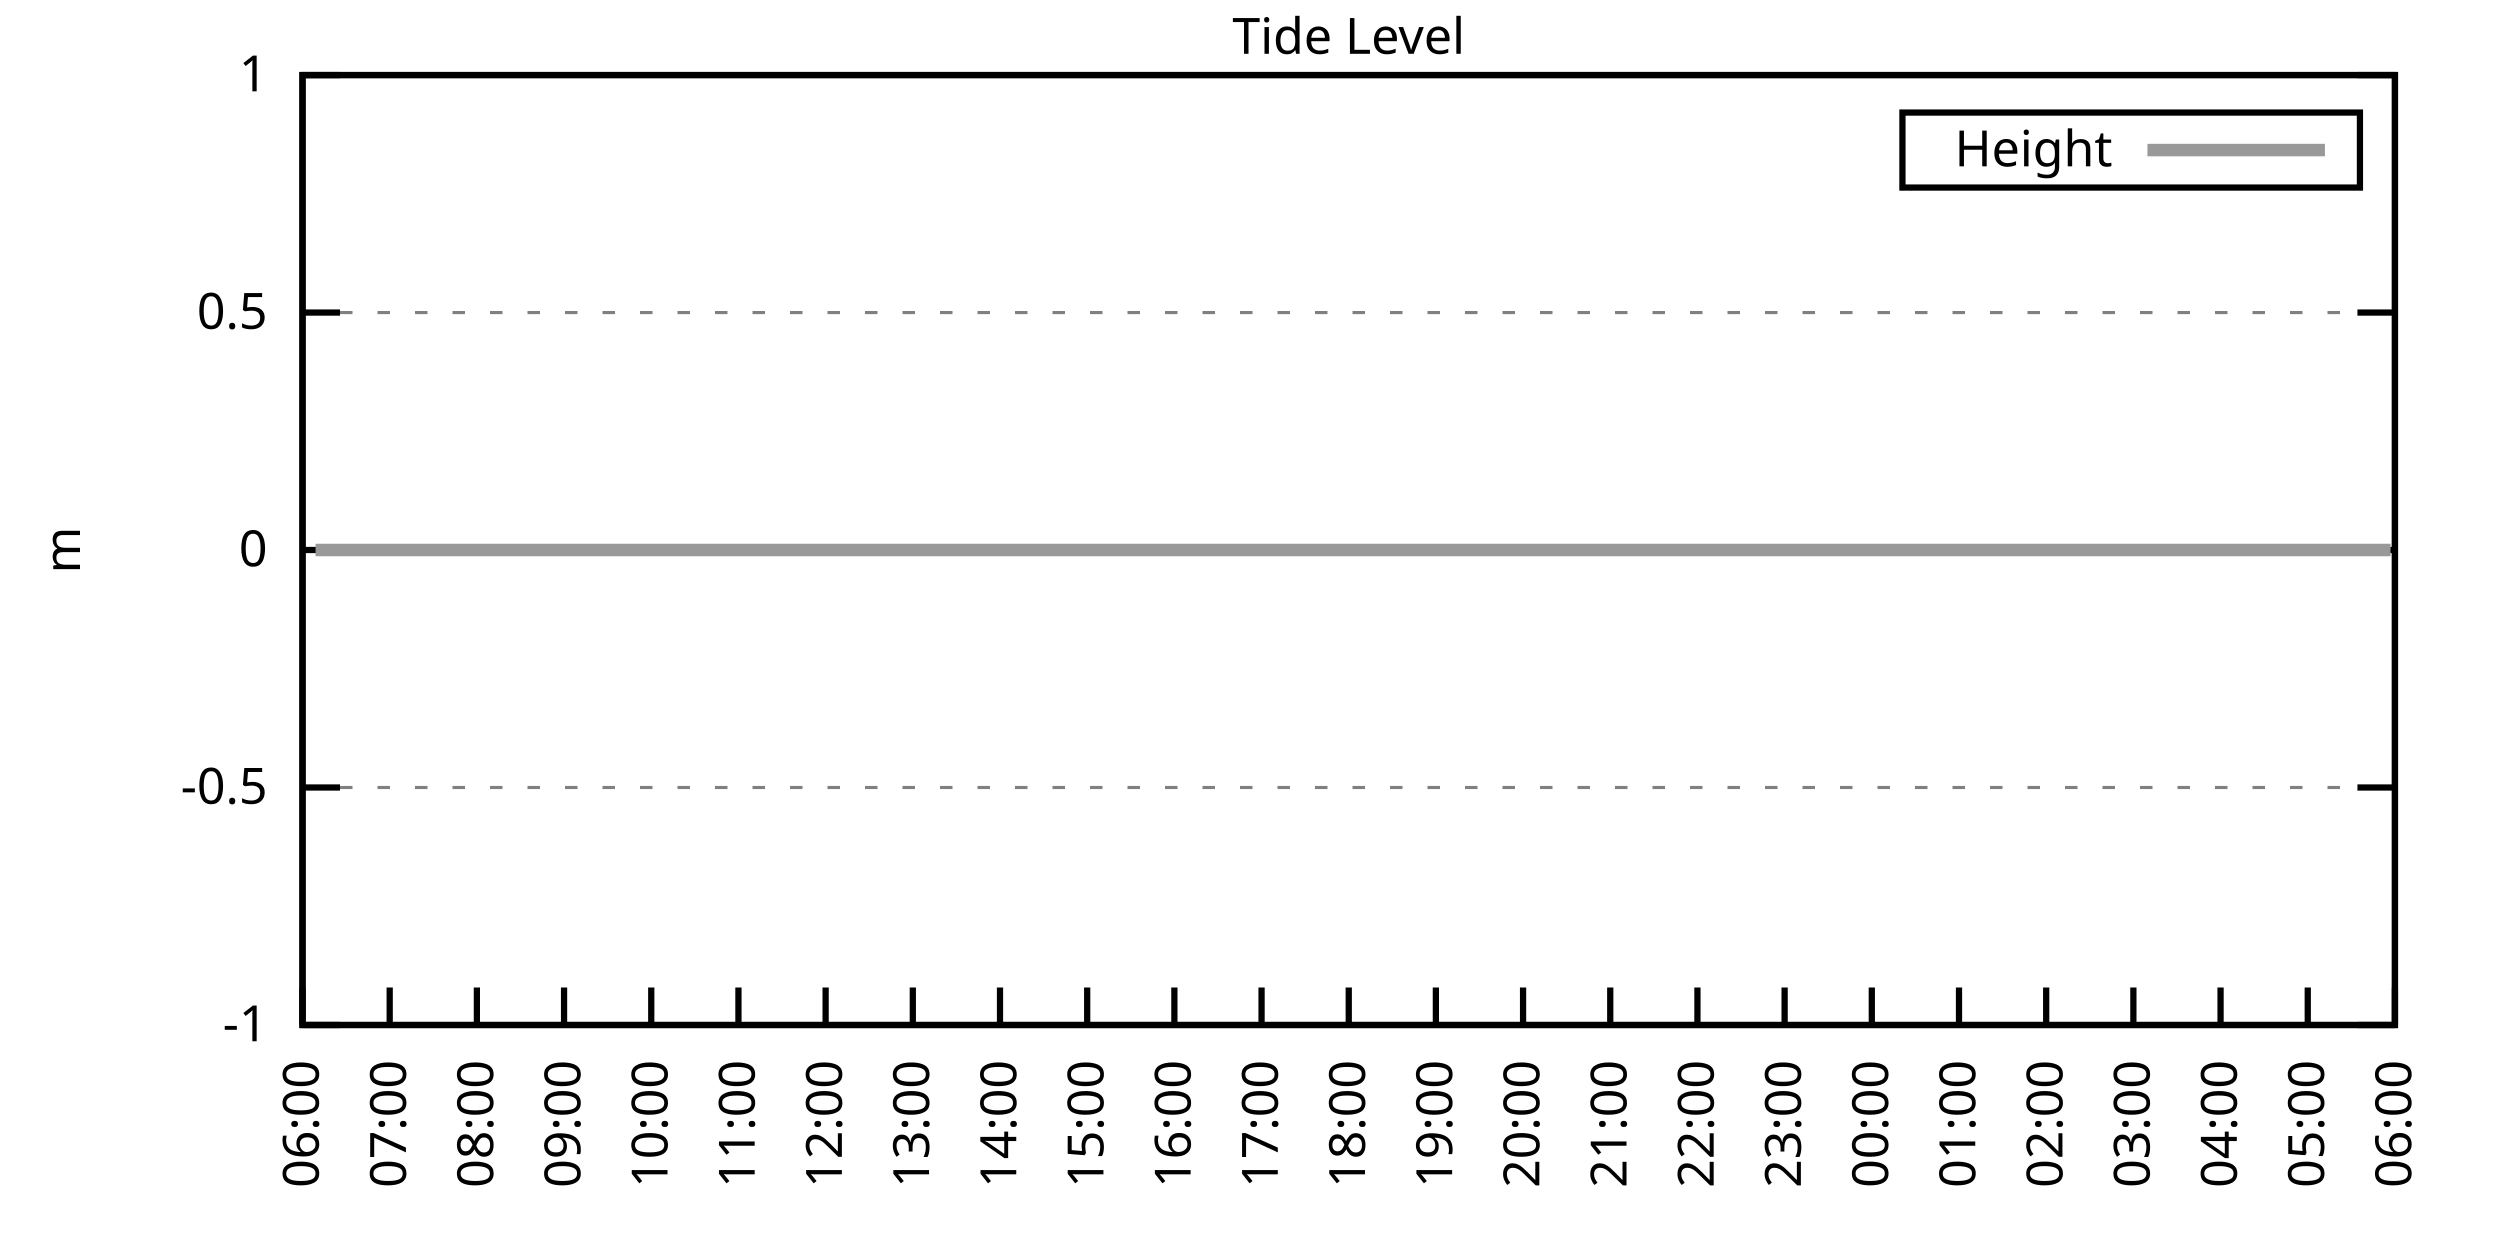
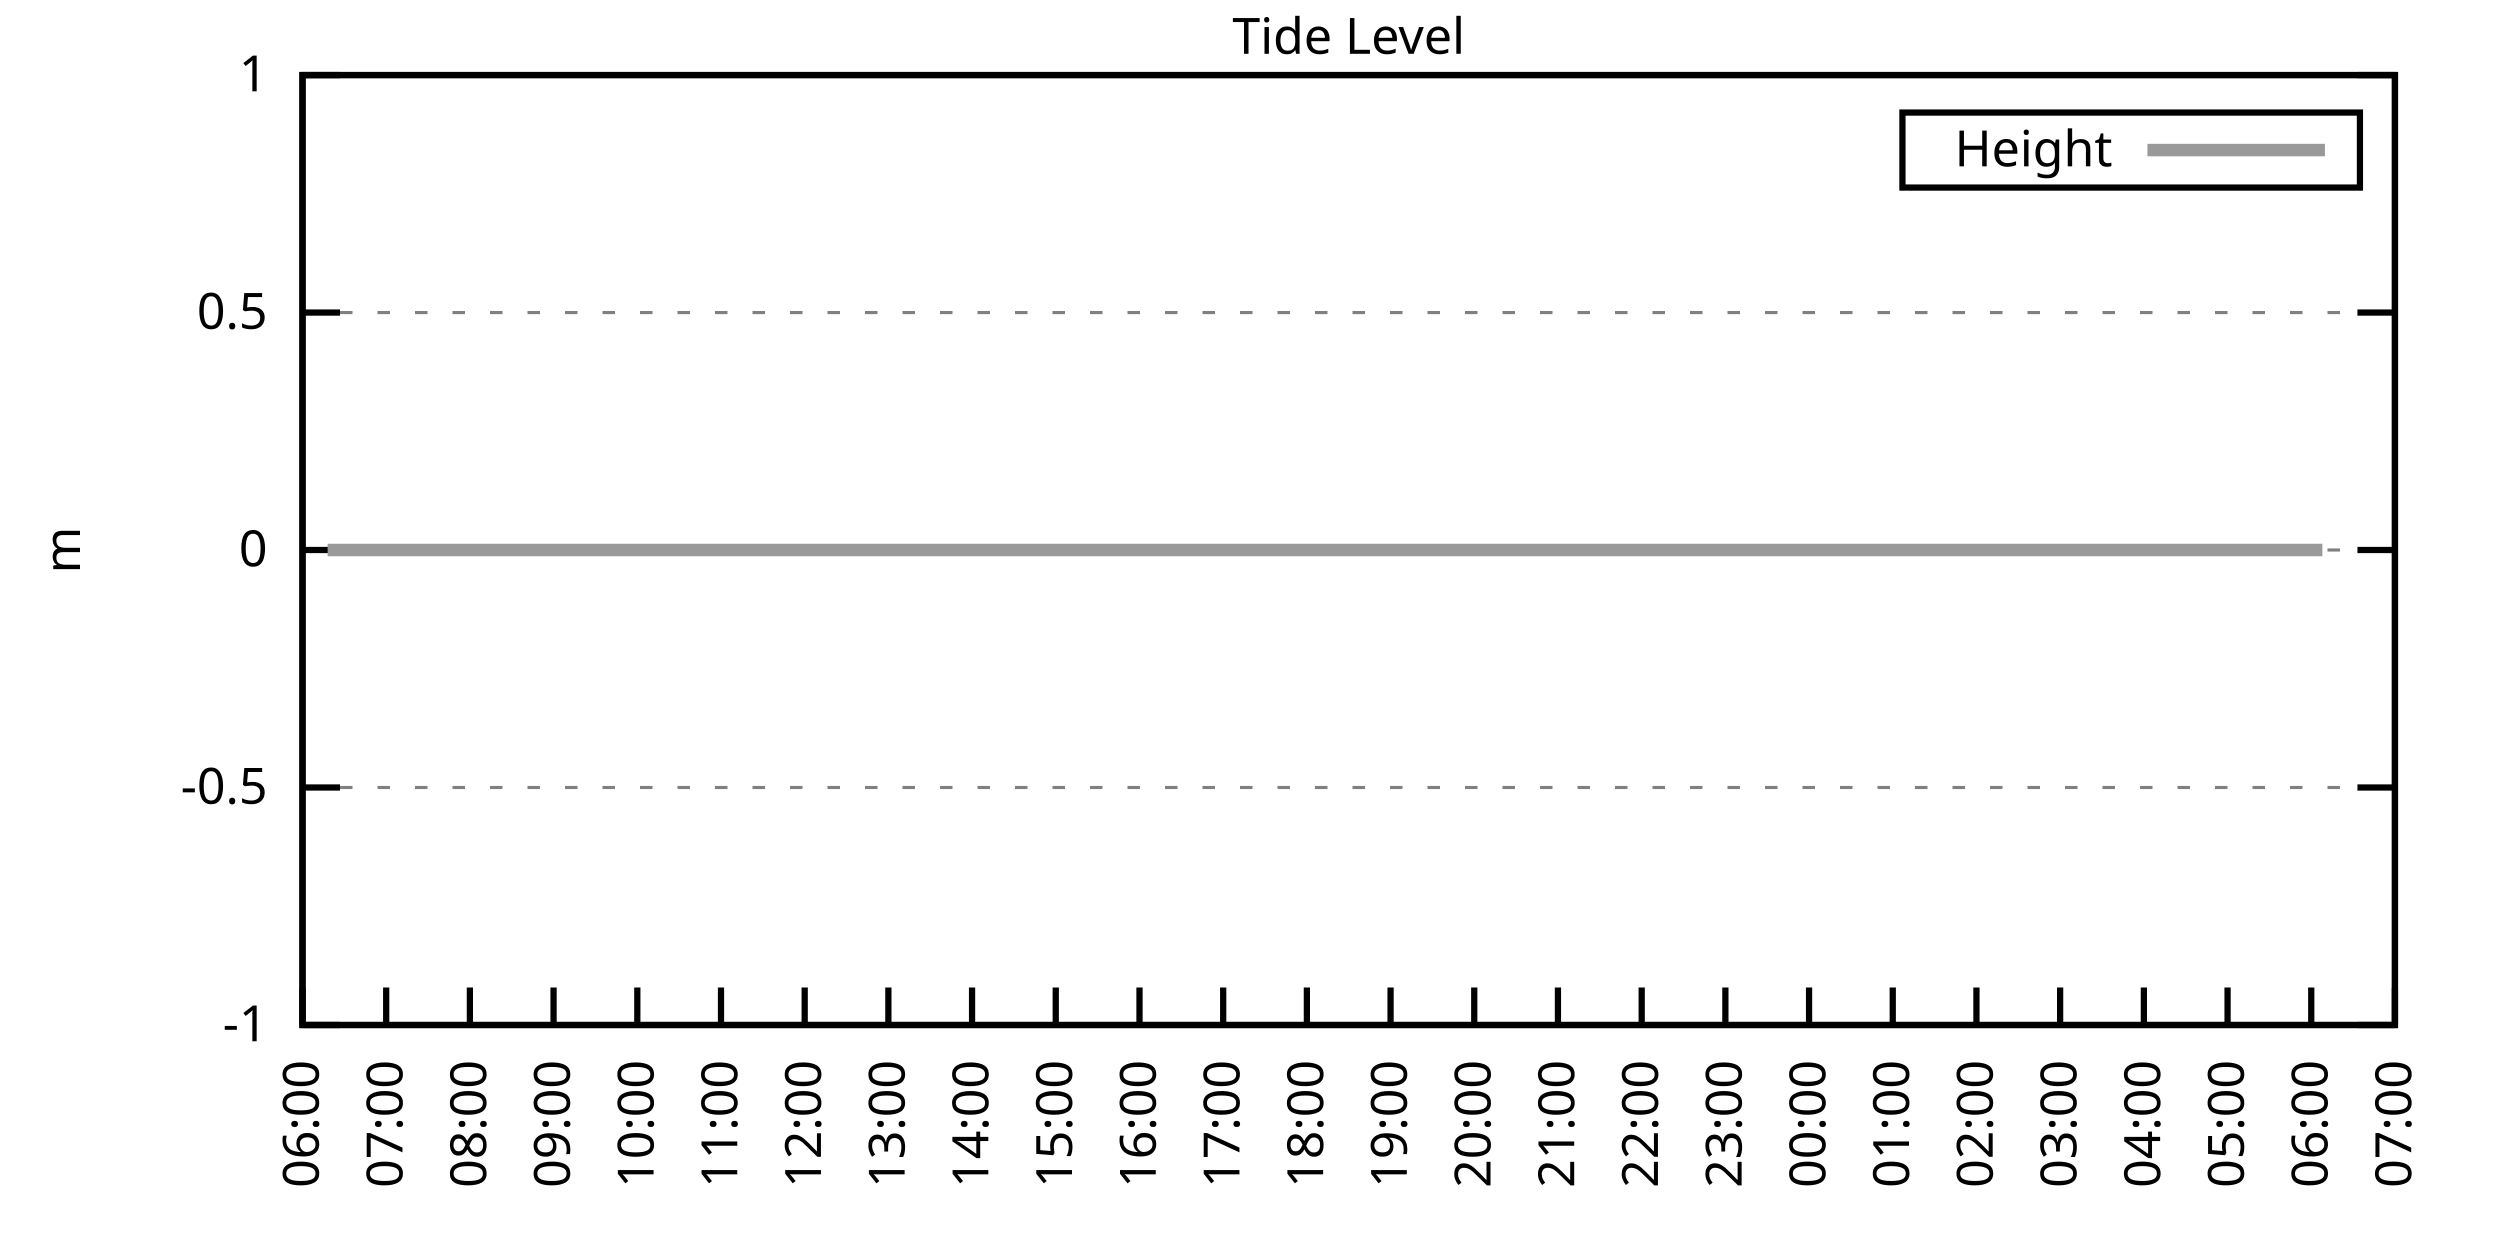
<svg xmlns="http://www.w3.org/2000/svg" xmlns:xlink="http://www.w3.org/1999/xlink" width="400" height="200" viewBox="0 0 400 200">
  <g id="gnuplot_canvas">
    <rect x="0" y="0" width="400" height="200" fill="none" />
    <defs>
      <circle id="gpDot" r="0.5" stroke-width="0.5" stroke="currentColor" />
      <path id="gpPt0" stroke-width="0.333" stroke="currentColor" d="M-1,0 h2 M0,-1 v2" />
      <path id="gpPt1" stroke-width="0.333" stroke="currentColor" d="M-1,-1 L1,1 M1,-1 L-1,1" />
      <path id="gpPt2" stroke-width="0.333" stroke="currentColor" d="M-1,0 L1,0 M0,-1 L0,1 M-1,-1 L1,1 M-1,1 L1,-1" />
      <rect id="gpPt3" stroke-width="0.333" stroke="currentColor" x="-1" y="-1" width="2" height="2" />
      <rect id="gpPt4" stroke-width="0.333" stroke="currentColor" fill="currentColor" x="-1" y="-1" width="2" height="2" />
      <circle id="gpPt5" stroke-width="0.333" stroke="currentColor" cx="0" cy="0" r="1" />
      <use xlink:href="#gpPt5" id="gpPt6" fill="currentColor" stroke="none" />
      <path id="gpPt7" stroke-width="0.333" stroke="currentColor" d="M0,-1.33 L-1.33,0.67 L1.33,0.67 z" />
      <use xlink:href="#gpPt7" id="gpPt8" fill="currentColor" stroke="none" />
      <use xlink:href="#gpPt7" id="gpPt9" stroke="currentColor" transform="rotate(180)" />
      <use xlink:href="#gpPt9" id="gpPt10" fill="currentColor" stroke="none" />
      <use xlink:href="#gpPt3" id="gpPt11" stroke="currentColor" transform="rotate(45)" />
      <use xlink:href="#gpPt11" id="gpPt12" fill="currentColor" stroke="none" />
      <path id="gpPt13" stroke-width="0.333" stroke="currentColor" d="M0,1.330 L1.265,0.411 L0.782,-1.067 L-0.782,-1.076 L-1.265,0.411 z" />
      <use xlink:href="#gpPt13" id="gpPt14" fill="currentColor" stroke="none" />
      <filter id="textbox" filterUnits="objectBoundingBox" x="0" y="0" height="1" width="1">
        <feFlood flood-color="white" flood-opacity="1" result="bgnd" />
        <feComposite in="SourceGraphic" in2="bgnd" operator="atop" />
      </filter>
      <filter id="greybox" filterUnits="objectBoundingBox" x="0" y="0" height="1" width="1">
        <feFlood flood-color="lightgrey" flood-opacity="1" result="grey" />
        <feComposite in="SourceGraphic" in2="grey" operator="atop" />
      </filter>
    </defs>
    <g fill="none" color="white" stroke="currentColor" stroke-width="1.00" stroke-linecap="butt" stroke-linejoin="miter">
</g>
    <g fill="none" color="black" stroke="currentColor" stroke-width="1.00" stroke-linecap="butt" stroke-linejoin="miter">
      <g stroke="none" shape-rendering="crispEdges">
        <polygon fill="rgb(255, 255, 255)" points="48.40,164.00 383.18,164.00 383.18,12.02 48.40,12.02 " />
      </g>
    </g>
    <g fill="none" color="black" stroke="currentColor" stroke-width="1.00" stroke-linecap="butt" stroke-linejoin="miter">
</g>
    <g fill="none" color="black" stroke="black" stroke-width="0.50" stroke-linecap="butt" stroke-linejoin="miter">
</g>
    <g fill="none" color="gray" stroke="currentColor" stroke-width="0.50" stroke-linecap="butt" stroke-linejoin="miter">
      <path stroke="gray" stroke-dasharray="2,4" class="gridline" d="M48.40,164.00 L383.19,164.00  " />
    </g>
    <g fill="none" color="gray" stroke="gray" stroke-width="1.00" stroke-linecap="butt" stroke-linejoin="miter">
</g>
    <g fill="none" color="black" stroke="currentColor" stroke-width="1.00" stroke-linecap="butt" stroke-linejoin="miter">
      <path stroke="black" d="M48.40,164.00 L54.40,164.00 M383.19,164.00 L377.19,164.00  " />
      <g transform="translate(42.80,166.60)" stroke="none" fill="black" font-family="Sans" font-size="8.00" text-anchor="end">
        <text>
          <tspan font-family="Sans">-1</tspan>
        </text>
      </g>
    </g>
    <g fill="none" color="black" stroke="currentColor" stroke-width="1.00" stroke-linecap="butt" stroke-linejoin="miter">
</g>
    <g fill="none" color="black" stroke="black" stroke-width="0.50" stroke-linecap="butt" stroke-linejoin="miter">
</g>
    <g fill="none" color="gray" stroke="currentColor" stroke-width="0.50" stroke-linecap="butt" stroke-linejoin="miter">
      <path stroke="gray" stroke-dasharray="2,4" class="gridline" d="M48.40,126.00 L383.19,126.00  " />
    </g>
    <g fill="none" color="gray" stroke="gray" stroke-width="1.00" stroke-linecap="butt" stroke-linejoin="miter">
</g>
    <g fill="none" color="black" stroke="currentColor" stroke-width="1.00" stroke-linecap="butt" stroke-linejoin="miter">
      <path stroke="black" d="M48.40,126.00 L54.40,126.00 M383.19,126.00 L377.19,126.00  " />
      <g transform="translate(42.80,128.60)" stroke="none" fill="black" font-family="Sans" font-size="8.00" text-anchor="end">
        <text>
          <tspan font-family="Sans">-0.5</tspan>
        </text>
      </g>
    </g>
    <g fill="none" color="black" stroke="currentColor" stroke-width="1.00" stroke-linecap="butt" stroke-linejoin="miter">
</g>
    <g fill="none" color="black" stroke="black" stroke-width="0.50" stroke-linecap="butt" stroke-linejoin="miter">
</g>
    <g fill="none" color="gray" stroke="currentColor" stroke-width="0.50" stroke-linecap="butt" stroke-linejoin="miter">
      <path stroke="gray" stroke-dasharray="2,4" class="gridline" d="M48.40,88.00 L383.19,88.00  " />
    </g>
    <g fill="none" color="gray" stroke="gray" stroke-width="1.00" stroke-linecap="butt" stroke-linejoin="miter">
</g>
    <g fill="none" color="black" stroke="currentColor" stroke-width="1.00" stroke-linecap="butt" stroke-linejoin="miter">
      <path stroke="black" d="M48.40,88.00 L54.40,88.00 M383.19,88.00 L377.19,88.00  " />
      <g transform="translate(42.80,90.60)" stroke="none" fill="black" font-family="Sans" font-size="8.00" text-anchor="end">
        <text>
          <tspan font-family="Sans"> 0</tspan>
        </text>
      </g>
    </g>
    <g fill="none" color="black" stroke="currentColor" stroke-width="1.00" stroke-linecap="butt" stroke-linejoin="miter">
</g>
    <g fill="none" color="black" stroke="black" stroke-width="0.50" stroke-linecap="butt" stroke-linejoin="miter">
</g>
    <g fill="none" color="gray" stroke="currentColor" stroke-width="0.50" stroke-linecap="butt" stroke-linejoin="miter">
      <path stroke="gray" stroke-dasharray="2,4" class="gridline" d="M48.40,50.01 L383.19,50.01  " />
    </g>
    <g fill="none" color="gray" stroke="gray" stroke-width="1.00" stroke-linecap="butt" stroke-linejoin="miter">
</g>
    <g fill="none" color="black" stroke="currentColor" stroke-width="1.00" stroke-linecap="butt" stroke-linejoin="miter">
      <path stroke="black" d="M48.40,50.01 L54.40,50.01 M383.19,50.01 L377.19,50.01  " />
      <g transform="translate(42.80,52.61)" stroke="none" fill="black" font-family="Sans" font-size="8.00" text-anchor="end">
        <text>
          <tspan font-family="Sans"> 0.5</tspan>
        </text>
      </g>
    </g>
    <g fill="none" color="black" stroke="currentColor" stroke-width="1.00" stroke-linecap="butt" stroke-linejoin="miter">
</g>
    <g fill="none" color="black" stroke="black" stroke-width="0.50" stroke-linecap="butt" stroke-linejoin="miter">
</g>
    <g fill="none" color="gray" stroke="currentColor" stroke-width="0.50" stroke-linecap="butt" stroke-linejoin="miter">
      <path stroke="gray" stroke-dasharray="2,4" class="gridline" d="M48.40,12.01 L383.19,12.01  " />
    </g>
    <g fill="none" color="gray" stroke="gray" stroke-width="1.00" stroke-linecap="butt" stroke-linejoin="miter">
</g>
    <g fill="none" color="black" stroke="currentColor" stroke-width="1.00" stroke-linecap="butt" stroke-linejoin="miter">
      <path stroke="black" d="M48.40,12.01 L54.40,12.01 M383.19,12.01 L377.19,12.01  " />
      <g transform="translate(42.80,14.61)" stroke="none" fill="black" font-family="Sans" font-size="8.00" text-anchor="end">
        <text>
          <tspan font-family="Sans"> 1</tspan>
        </text>
      </g>
    </g>
    <g fill="none" color="black" stroke="currentColor" stroke-width="1.00" stroke-linecap="butt" stroke-linejoin="miter">
      <path stroke="black" d="M48.40,164.00 L48.40,158.00  " />
      <g transform="translate(51.00,169.60) rotate(270.00)" stroke="none" fill="black" font-family="Sans" font-size="8.00" text-anchor="end">
        <text>
          <tspan font-family="Sans">06:00</tspan>
        </text>
      </g>
    </g>
    <g fill="none" color="black" stroke="currentColor" stroke-width="1.00" stroke-linecap="butt" stroke-linejoin="miter">
-       <path stroke="black" d="M62.35,164.00 L62.35,158.00  " />
-       <g transform="translate(64.95,169.60) rotate(270.00)" stroke="none" fill="black" font-family="Sans" font-size="8.00" text-anchor="end">
+       <path stroke="black" d="M61.79,164.00 L61.79,158.00  " />
+       <g transform="translate(64.39,169.60) rotate(270.00)" stroke="none" fill="black" font-family="Sans" font-size="8.00" text-anchor="end">
        <text>
          <tspan font-family="Sans">07:00</tspan>
        </text>
      </g>
    </g>
    <g fill="none" color="black" stroke="currentColor" stroke-width="1.00" stroke-linecap="butt" stroke-linejoin="miter">
-       <path stroke="black" d="M76.30,164.00 L76.30,158.00  " />
-       <g transform="translate(78.90,169.60) rotate(270.00)" stroke="none" fill="black" font-family="Sans" font-size="8.00" text-anchor="end">
+       <path stroke="black" d="M75.18,164.00 L75.18,158.00  " />
+       <g transform="translate(77.78,169.60) rotate(270.00)" stroke="none" fill="black" font-family="Sans" font-size="8.00" text-anchor="end">
        <text>
          <tspan font-family="Sans">08:00</tspan>
        </text>
      </g>
    </g>
    <g fill="none" color="black" stroke="currentColor" stroke-width="1.00" stroke-linecap="butt" stroke-linejoin="miter">
-       <path stroke="black" d="M90.25,164.00 L90.25,158.00  " />
-       <g transform="translate(92.85,169.60) rotate(270.00)" stroke="none" fill="black" font-family="Sans" font-size="8.00" text-anchor="end">
+       <path stroke="black" d="M88.57,164.00 L88.57,158.00  " />
+       <g transform="translate(91.17,169.60) rotate(270.00)" stroke="none" fill="black" font-family="Sans" font-size="8.00" text-anchor="end">
        <text>
          <tspan font-family="Sans">09:00</tspan>
        </text>
      </g>
    </g>
    <g fill="none" color="black" stroke="currentColor" stroke-width="1.00" stroke-linecap="butt" stroke-linejoin="miter">
-       <path stroke="black" d="M104.20,164.00 L104.20,158.00  " />
-       <g transform="translate(106.80,169.60) rotate(270.00)" stroke="none" fill="black" font-family="Sans" font-size="8.00" text-anchor="end">
+       <path stroke="black" d="M101.97,164.00 L101.97,158.00  " />
+       <g transform="translate(104.57,169.60) rotate(270.00)" stroke="none" fill="black" font-family="Sans" font-size="8.00" text-anchor="end">
        <text>
          <tspan font-family="Sans">10:00</tspan>
        </text>
      </g>
    </g>
    <g fill="none" color="black" stroke="currentColor" stroke-width="1.00" stroke-linecap="butt" stroke-linejoin="miter">
-       <path stroke="black" d="M118.15,164.00 L118.15,158.00  " />
-       <g transform="translate(120.75,169.60) rotate(270.00)" stroke="none" fill="black" font-family="Sans" font-size="8.00" text-anchor="end">
+       <path stroke="black" d="M115.36,164.00 L115.36,158.00  " />
+       <g transform="translate(117.96,169.60) rotate(270.00)" stroke="none" fill="black" font-family="Sans" font-size="8.00" text-anchor="end">
        <text>
          <tspan font-family="Sans">11:00</tspan>
        </text>
      </g>
    </g>
    <g fill="none" color="black" stroke="currentColor" stroke-width="1.00" stroke-linecap="butt" stroke-linejoin="miter">
-       <path stroke="black" d="M132.10,164.00 L132.10,158.00  " />
-       <g transform="translate(134.70,169.60) rotate(270.00)" stroke="none" fill="black" font-family="Sans" font-size="8.00" text-anchor="end">
+       <path stroke="black" d="M128.75,164.00 L128.75,158.00  " />
+       <g transform="translate(131.35,169.60) rotate(270.00)" stroke="none" fill="black" font-family="Sans" font-size="8.00" text-anchor="end">
        <text>
          <tspan font-family="Sans">12:00</tspan>
        </text>
      </g>
    </g>
    <g fill="none" color="black" stroke="currentColor" stroke-width="1.00" stroke-linecap="butt" stroke-linejoin="miter">
-       <path stroke="black" d="M146.05,164.00 L146.05,158.00  " />
-       <g transform="translate(148.65,169.60) rotate(270.00)" stroke="none" fill="black" font-family="Sans" font-size="8.00" text-anchor="end">
+       <path stroke="black" d="M142.14,164.00 L142.14,158.00  " />
+       <g transform="translate(144.74,169.60) rotate(270.00)" stroke="none" fill="black" font-family="Sans" font-size="8.00" text-anchor="end">
        <text>
          <tspan font-family="Sans">13:00</tspan>
        </text>
      </g>
    </g>
    <g fill="none" color="black" stroke="currentColor" stroke-width="1.00" stroke-linecap="butt" stroke-linejoin="miter">
-       <path stroke="black" d="M160.00,164.00 L160.00,158.00  " />
-       <g transform="translate(162.60,169.60) rotate(270.00)" stroke="none" fill="black" font-family="Sans" font-size="8.00" text-anchor="end">
+       <path stroke="black" d="M155.53,164.00 L155.53,158.00  " />
+       <g transform="translate(158.13,169.60) rotate(270.00)" stroke="none" fill="black" font-family="Sans" font-size="8.00" text-anchor="end">
        <text>
          <tspan font-family="Sans">14:00</tspan>
        </text>
      </g>
    </g>
    <g fill="none" color="black" stroke="currentColor" stroke-width="1.00" stroke-linecap="butt" stroke-linejoin="miter">
-       <path stroke="black" d="M173.95,164.00 L173.95,158.00  " />
-       <g transform="translate(176.55,169.60) rotate(270.00)" stroke="none" fill="black" font-family="Sans" font-size="8.00" text-anchor="end">
+       <path stroke="black" d="M168.92,164.00 L168.92,158.00  " />
+       <g transform="translate(171.52,169.60) rotate(270.00)" stroke="none" fill="black" font-family="Sans" font-size="8.00" text-anchor="end">
        <text>
          <tspan font-family="Sans">15:00</tspan>
        </text>
      </g>
    </g>
    <g fill="none" color="black" stroke="currentColor" stroke-width="1.00" stroke-linecap="butt" stroke-linejoin="miter">
-       <path stroke="black" d="M187.90,164.00 L187.90,158.00  " />
-       <g transform="translate(190.50,169.60) rotate(270.00)" stroke="none" fill="black" font-family="Sans" font-size="8.00" text-anchor="end">
+       <path stroke="black" d="M182.32,164.00 L182.32,158.00  " />
+       <g transform="translate(184.92,169.60) rotate(270.00)" stroke="none" fill="black" font-family="Sans" font-size="8.00" text-anchor="end">
        <text>
          <tspan font-family="Sans">16:00</tspan>
        </text>
      </g>
    </g>
    <g fill="none" color="black" stroke="currentColor" stroke-width="1.00" stroke-linecap="butt" stroke-linejoin="miter">
-       <path stroke="black" d="M201.85,164.00 L201.85,158.00  " />
-       <g transform="translate(204.45,169.60) rotate(270.00)" stroke="none" fill="black" font-family="Sans" font-size="8.00" text-anchor="end">
+       <path stroke="black" d="M195.71,164.00 L195.71,158.00  " />
+       <g transform="translate(198.31,169.60) rotate(270.00)" stroke="none" fill="black" font-family="Sans" font-size="8.00" text-anchor="end">
        <text>
          <tspan font-family="Sans">17:00</tspan>
        </text>
      </g>
    </g>
    <g fill="none" color="black" stroke="currentColor" stroke-width="1.00" stroke-linecap="butt" stroke-linejoin="miter">
-       <path stroke="black" d="M215.80,164.00 L215.80,158.00  " />
-       <g transform="translate(218.40,169.60) rotate(270.00)" stroke="none" fill="black" font-family="Sans" font-size="8.00" text-anchor="end">
+       <path stroke="black" d="M209.10,164.00 L209.10,158.00  " />
+       <g transform="translate(211.70,169.60) rotate(270.00)" stroke="none" fill="black" font-family="Sans" font-size="8.00" text-anchor="end">
        <text>
          <tspan font-family="Sans">18:00</tspan>
        </text>
      </g>
    </g>
    <g fill="none" color="black" stroke="currentColor" stroke-width="1.00" stroke-linecap="butt" stroke-linejoin="miter">
-       <path stroke="black" d="M229.74,164.00 L229.74,158.00  " />
-       <g transform="translate(232.34,169.60) rotate(270.00)" stroke="none" fill="black" font-family="Sans" font-size="8.00" text-anchor="end">
+       <path stroke="black" d="M222.49,164.00 L222.49,158.00  " />
+       <g transform="translate(225.09,169.60) rotate(270.00)" stroke="none" fill="black" font-family="Sans" font-size="8.00" text-anchor="end">
        <text>
          <tspan font-family="Sans">19:00</tspan>
        </text>
      </g>
    </g>
    <g fill="none" color="black" stroke="currentColor" stroke-width="1.00" stroke-linecap="butt" stroke-linejoin="miter">
-       <path stroke="black" d="M243.69,164.00 L243.69,158.00  " />
-       <g transform="translate(246.29,169.60) rotate(270.00)" stroke="none" fill="black" font-family="Sans" font-size="8.00" text-anchor="end">
+       <path stroke="black" d="M235.88,164.00 L235.88,158.00  " />
+       <g transform="translate(238.48,169.60) rotate(270.00)" stroke="none" fill="black" font-family="Sans" font-size="8.00" text-anchor="end">
        <text>
          <tspan font-family="Sans">20:00</tspan>
        </text>
      </g>
    </g>
    <g fill="none" color="black" stroke="currentColor" stroke-width="1.00" stroke-linecap="butt" stroke-linejoin="miter">
-       <path stroke="black" d="M257.64,164.00 L257.64,158.00  " />
-       <g transform="translate(260.24,169.60) rotate(270.00)" stroke="none" fill="black" font-family="Sans" font-size="8.00" text-anchor="end">
+       <path stroke="black" d="M249.27,164.00 L249.27,158.00  " />
+       <g transform="translate(251.87,169.60) rotate(270.00)" stroke="none" fill="black" font-family="Sans" font-size="8.00" text-anchor="end">
        <text>
          <tspan font-family="Sans">21:00</tspan>
        </text>
      </g>
    </g>
    <g fill="none" color="black" stroke="currentColor" stroke-width="1.00" stroke-linecap="butt" stroke-linejoin="miter">
-       <path stroke="black" d="M271.59,164.00 L271.59,158.00  " />
-       <g transform="translate(274.19,169.60) rotate(270.00)" stroke="none" fill="black" font-family="Sans" font-size="8.00" text-anchor="end">
+       <path stroke="black" d="M262.67,164.00 L262.67,158.00  " />
+       <g transform="translate(265.27,169.60) rotate(270.00)" stroke="none" fill="black" font-family="Sans" font-size="8.00" text-anchor="end">
        <text>
          <tspan font-family="Sans">22:00</tspan>
        </text>
      </g>
    </g>
    <g fill="none" color="black" stroke="currentColor" stroke-width="1.00" stroke-linecap="butt" stroke-linejoin="miter">
-       <path stroke="black" d="M285.54,164.00 L285.54,158.00  " />
-       <g transform="translate(288.14,169.60) rotate(270.00)" stroke="none" fill="black" font-family="Sans" font-size="8.00" text-anchor="end">
+       <path stroke="black" d="M276.06,164.00 L276.06,158.00  " />
+       <g transform="translate(278.66,169.60) rotate(270.00)" stroke="none" fill="black" font-family="Sans" font-size="8.00" text-anchor="end">
        <text>
          <tspan font-family="Sans">23:00</tspan>
        </text>
      </g>
    </g>
    <g fill="none" color="black" stroke="currentColor" stroke-width="1.00" stroke-linecap="butt" stroke-linejoin="miter">
-       <path stroke="black" d="M299.49,164.00 L299.49,158.00  " />
-       <g transform="translate(302.09,169.60) rotate(270.00)" stroke="none" fill="black" font-family="Sans" font-size="8.00" text-anchor="end">
+       <path stroke="black" d="M289.45,164.00 L289.45,158.00  " />
+       <g transform="translate(292.05,169.60) rotate(270.00)" stroke="none" fill="black" font-family="Sans" font-size="8.00" text-anchor="end">
        <text>
          <tspan font-family="Sans">00:00</tspan>
        </text>
      </g>
    </g>
    <g fill="none" color="black" stroke="currentColor" stroke-width="1.00" stroke-linecap="butt" stroke-linejoin="miter">
-       <path stroke="black" d="M313.44,164.00 L313.44,158.00  " />
-       <g transform="translate(316.04,169.60) rotate(270.00)" stroke="none" fill="black" font-family="Sans" font-size="8.00" text-anchor="end">
+       <path stroke="black" d="M302.84,164.00 L302.84,158.00  " />
+       <g transform="translate(305.44,169.60) rotate(270.00)" stroke="none" fill="black" font-family="Sans" font-size="8.00" text-anchor="end">
        <text>
          <tspan font-family="Sans">01:00</tspan>
        </text>
      </g>
    </g>
    <g fill="none" color="black" stroke="currentColor" stroke-width="1.00" stroke-linecap="butt" stroke-linejoin="miter">
-       <path stroke="black" d="M327.39,164.00 L327.39,158.00  " />
-       <g transform="translate(329.99,169.60) rotate(270.00)" stroke="none" fill="black" font-family="Sans" font-size="8.00" text-anchor="end">
+       <path stroke="black" d="M316.23,164.00 L316.23,158.00  " />
+       <g transform="translate(318.83,169.60) rotate(270.00)" stroke="none" fill="black" font-family="Sans" font-size="8.00" text-anchor="end">
        <text>
          <tspan font-family="Sans">02:00</tspan>
        </text>
      </g>
    </g>
    <g fill="none" color="black" stroke="currentColor" stroke-width="1.00" stroke-linecap="butt" stroke-linejoin="miter">
-       <path stroke="black" d="M341.34,164.00 L341.34,158.00  " />
-       <g transform="translate(343.94,169.60) rotate(270.00)" stroke="none" fill="black" font-family="Sans" font-size="8.00" text-anchor="end">
+       <path stroke="black" d="M329.62,164.00 L329.62,158.00  " />
+       <g transform="translate(332.22,169.60) rotate(270.00)" stroke="none" fill="black" font-family="Sans" font-size="8.00" text-anchor="end">
        <text>
          <tspan font-family="Sans">03:00</tspan>
        </text>
      </g>
    </g>
    <g fill="none" color="black" stroke="currentColor" stroke-width="1.00" stroke-linecap="butt" stroke-linejoin="miter">
-       <path stroke="black" d="M355.29,164.00 L355.29,158.00  " />
-       <g transform="translate(357.89,169.60) rotate(270.00)" stroke="none" fill="black" font-family="Sans" font-size="8.00" text-anchor="end">
+       <path stroke="black" d="M343.02,164.00 L343.02,158.00  " />
+       <g transform="translate(345.62,169.60) rotate(270.00)" stroke="none" fill="black" font-family="Sans" font-size="8.00" text-anchor="end">
        <text>
          <tspan font-family="Sans">04:00</tspan>
        </text>
      </g>
    </g>
    <g fill="none" color="black" stroke="currentColor" stroke-width="1.00" stroke-linecap="butt" stroke-linejoin="miter">
-       <path stroke="black" d="M369.24,164.00 L369.24,158.00  " />
-       <g transform="translate(371.84,169.60) rotate(270.00)" stroke="none" fill="black" font-family="Sans" font-size="8.00" text-anchor="end">
+       <path stroke="black" d="M356.41,164.00 L356.41,158.00  " />
+       <g transform="translate(359.01,169.60) rotate(270.00)" stroke="none" fill="black" font-family="Sans" font-size="8.00" text-anchor="end">
        <text>
          <tspan font-family="Sans">05:00</tspan>
+         </text>
+       </g>
+     </g>
+     <g fill="none" color="black" stroke="currentColor" stroke-width="1.00" stroke-linecap="butt" stroke-linejoin="miter">
+       <path stroke="black" d="M369.80,164.00 L369.80,158.00  " />
+       <g transform="translate(372.40,169.60) rotate(270.00)" stroke="none" fill="black" font-family="Sans" font-size="8.00" text-anchor="end">
+         <text>
+           <tspan font-family="Sans">06:00</tspan>
        </text>
      </g>
    </g>
    <g fill="none" color="black" stroke="currentColor" stroke-width="1.00" stroke-linecap="butt" stroke-linejoin="miter">
      <path stroke="black" d="M383.19,164.00 L383.19,158.00  " />
      <g transform="translate(385.79,169.60) rotate(270.00)" stroke="none" fill="black" font-family="Sans" font-size="8.00" text-anchor="end">
        <text>
-           <tspan font-family="Sans">06:00</tspan>
+           <tspan font-family="Sans">07:00</tspan>
        </text>
      </g>
    </g>
    <g fill="none" color="black" stroke="currentColor" stroke-width="1.00" stroke-linecap="butt" stroke-linejoin="miter">
</g>
    <g fill="none" color="black" stroke="currentColor" stroke-width="1.00" stroke-linecap="butt" stroke-linejoin="miter">
      <path stroke="black" d="M48.40,12.01 L48.40,164.00 L383.19,164.00 L383.19,12.01 L48.40,12.01 Z  " />
    </g>
    <g fill="none" color="black" stroke="currentColor" stroke-width="1.00" stroke-linecap="butt" stroke-linejoin="miter">
</g>
    <g fill="none" color="black" stroke="currentColor" stroke-width="1.00" stroke-linecap="butt" stroke-linejoin="miter">
      <path stroke="black" d="M304.39,30.01 L304.39,18.01 L377.59,18.01 L377.59,30.01 L304.39,30.01 Z  " />
    </g>
    <g id="Tide_level_plot_1">
      <g fill="none" color="white" stroke="black" stroke-width="2.00" stroke-linecap="butt" stroke-linejoin="miter">
</g>
      <g fill="none" color="black" stroke="currentColor" stroke-width="2.00" stroke-linecap="butt" stroke-linejoin="miter">
        <g transform="translate(337.99,26.61)" stroke="none" fill="black" font-family="Sans" font-size="8.00" text-anchor="end">
          <text>
            <tspan font-family="Sans">Height</tspan>
          </text>
        </g>
      </g>
      <g fill="none" color="black" stroke="currentColor" stroke-width="2.00" stroke-linecap="butt" stroke-linejoin="miter">
-         <path stroke="rgb(153, 153, 153)" d="M343.59,24.01 L371.99,24.01 M50.49,88.00 L52.58,88.00 L54.91,88.00 L57.47,88.00 L59.79,88.00 L61.65,88.00   L64.21,88.00 L66.53,88.00 L68.86,88.00 L71.42,88.00 L73.51,88.00 L75.60,88.00 L78.16,88.00 L80.72,88.00   L82.81,88.00 L85.37,88.00 L87.69,88.00 L90.02,88.00 L92.11,88.00 L94.43,88.00 L96.76,88.00 L99.08,88.00   L101.41,88.00 L103.73,88.00 L105.83,88.00 L108.38,88.00 L110.71,88.00 L112.80,88.00 L115.59,88.00 L117.92,88.00   L120.01,88.00 L122.33,88.00 L124.66,88.00 L127.22,88.00 L129.54,88.00 L131.87,88.00 L134.19,88.00 L136.05,88.00   L138.61,88.00 L141.16,88.00 L143.49,88.00 L145.58,88.00 L147.91,88.00 L150.46,88.00 L152.79,88.00 L154.65,88.00   L157.21,88.00 L159.53,88.00 L162.09,88.00 L164.41,88.00 L166.51,88.00 L169.06,88.00 L171.16,88.00 L173.48,88.00   L176.04,88.00 L178.36,88.00 L180.46,88.00 L182.78,88.00 L185.11,88.00 L187.20,88.00 L189.76,88.00 L192.08,88.00   L194.41,88.00 L196.73,88.00 L199.06,88.00 L201.38,88.00 L203.47,88.00 L206.26,88.00 L208.36,88.00 L210.91,88.00   L212.77,88.00 L215.33,88.00 L217.65,88.00 L219.98,88.00 L222.30,88.00 L224.63,88.00 L226.95,88.00 L229.28,88.00   L231.60,88.00 L234.16,88.00 L236.25,88.00 L238.81,88.00 L240.90,88.00 L243.46,88.00 L245.79,88.00 L247.88,88.00   L250.20,88.00 L252.76,88.00 L254.85,88.00 L257.18,88.00 L259.74,88.00 L261.83,88.00 L264.39,88.00 L266.71,88.00   L268.80,88.00 L270.90,88.00 L273.45,88.00 L275.55,88.00 L278.10,88.00 L280.43,88.00 L282.99,88.00 L285.08,88.00   L287.40,88.00 L289.50,88.00 L292.05,88.00 L294.61,88.00 L296.47,88.00 L299.03,88.00 L301.35,88.00 L303.91,88.00   L306.23,88.00 L308.56,88.00 L310.88,88.00 L313.21,88.00 L315.53,88.00 L317.86,88.00 L319.95,88.00 L322.51,88.00   L324.14,88.00 L326.93,88.00 L329.25,88.00 L331.58,88.00 L333.90,88.00 L335.99,88.00 L338.55,88.00 L340.88,88.00   L342.97,88.00 L345.76,88.00 L347.85,88.00 L349.94,88.00 L352.73,88.00 L355.06,88.00 L357.15,88.00 L359.24,88.00   L361.80,88.00 L364.36,88.00 L366.68,88.00 L368.54,88.00 L371.33,88.00 L373.43,88.00 L375.98,88.00 L378.08,88.00   L380.63,88.00 L382.49,88.00  " />
+         <path stroke="rgb(153, 153, 153)" d="M343.59,24.01 L371.99,24.01 M52.42,88.00 L54.65,88.00 L57.10,88.00 L59.34,88.00 L61.12,88.00 L63.58,88.00   L65.81,88.00 L68.04,88.00 L70.50,88.00 L72.50,88.00 L74.51,88.00 L76.97,88.00 L79.42,88.00 L81.43,88.00   L83.89,88.00 L86.12,88.00 L88.35,88.00 L90.36,88.00 L92.59,88.00 L94.82,88.00 L97.06,88.00 L99.29,88.00   L101.52,88.00 L103.53,88.00 L105.98,88.00 L108.22,88.00 L110.22,88.00 L112.90,88.00 L115.13,88.00 L117.14,88.00   L119.38,88.00 L121.61,88.00 L124.06,88.00 L126.29,88.00 L128.53,88.00 L130.76,88.00 L132.54,88.00 L135.00,88.00   L137.45,88.00 L139.69,88.00 L141.69,88.00 L143.93,88.00 L146.38,88.00 L148.61,88.00 L150.40,88.00 L152.85,88.00   L155.09,88.00 L157.54,88.00 L159.77,88.00 L161.78,88.00 L164.24,88.00 L166.25,88.00 L168.48,88.00 L170.93,88.00   L173.17,88.00 L175.17,88.00 L177.41,88.00 L179.64,88.00 L181.65,88.00 L184.10,88.00 L186.33,88.00 L188.57,88.00   L190.80,88.00 L193.03,88.00 L195.26,88.00 L197.27,88.00 L199.95,88.00 L201.96,88.00 L204.41,88.00 L206.20,88.00   L208.65,88.00 L210.88,88.00 L213.12,88.00 L215.35,88.00 L217.58,88.00 L219.81,88.00 L222.04,88.00 L224.28,88.00   L226.73,88.00 L228.74,88.00 L231.20,88.00 L233.20,88.00 L235.66,88.00 L237.89,88.00 L239.90,88.00 L242.13,88.00   L244.59,88.00 L246.60,88.00 L248.83,88.00 L251.28,88.00 L253.29,88.00 L255.75,88.00 L257.98,88.00 L259.99,88.00   L262.00,88.00 L264.45,88.00 L266.46,88.00 L268.92,88.00 L271.15,88.00 L273.60,88.00 L275.61,88.00 L277.84,88.00   L279.85,88.00 L282.31,88.00 L284.76,88.00 L286.55,88.00 L289.00,88.00 L291.23,88.00 L293.69,88.00 L295.92,88.00   L298.15,88.00 L300.39,88.00 L302.62,88.00 L304.85,88.00 L307.08,88.00 L309.09,88.00 L311.54,88.00 L313.11,88.00   L315.79,88.00 L318.02,88.00 L320.25,88.00 L322.48,88.00 L324.49,88.00 L326.95,88.00 L329.18,88.00 L331.19,88.00   L333.86,88.00 L335.87,88.00 L337.88,88.00 L340.56,88.00 L342.79,88.00 L344.80,88.00 L346.81,88.00 L349.26,88.00   L351.72,88.00 L353.95,88.00 L355.74,88.00 L358.42,88.00 L360.42,88.00 L362.88,88.00 L364.89,88.00 L367.34,88.00   L369.13,88.00 L371.58,88.00  " />
      </g>
    </g>
    <g fill="none" color="black" stroke="currentColor" stroke-width="2.00" stroke-linecap="butt" stroke-linejoin="miter">
</g>
    <g fill="none" color="black" stroke="black" stroke-width="1.00" stroke-linecap="butt" stroke-linejoin="miter">
</g>
    <g fill="none" color="black" stroke="currentColor" stroke-width="1.00" stroke-linecap="butt" stroke-linejoin="miter">
      <path stroke="black" d="M48.40,12.01 L48.40,164.00 L383.19,164.00 L383.19,12.01 L48.40,12.01 Z  " />
      <g transform="translate(12.80,88.01) rotate(270.00)" stroke="none" fill="black" font-family="Sans" font-size="8.00" text-anchor="middle">
        <text>
          <tspan font-family="Sans">m</tspan>
        </text>
      </g>
    </g>
    <g fill="none" color="black" stroke="currentColor" stroke-width="1.00" stroke-linecap="butt" stroke-linejoin="miter">
</g>
    <g fill="none" color="black" stroke="currentColor" stroke-width="1.00" stroke-linecap="butt" stroke-linejoin="miter">
      <g transform="translate(215.79,8.61)" stroke="none" fill="black" font-family="Sans" font-size="8.00" text-anchor="middle">
        <text>
          <tspan font-family="Sans">Tide Level</tspan>
        </text>
      </g>
    </g>
    <g fill="none" color="black" stroke="currentColor" stroke-width="1.00" stroke-linecap="butt" stroke-linejoin="miter">
</g>
  </g>
</svg>
